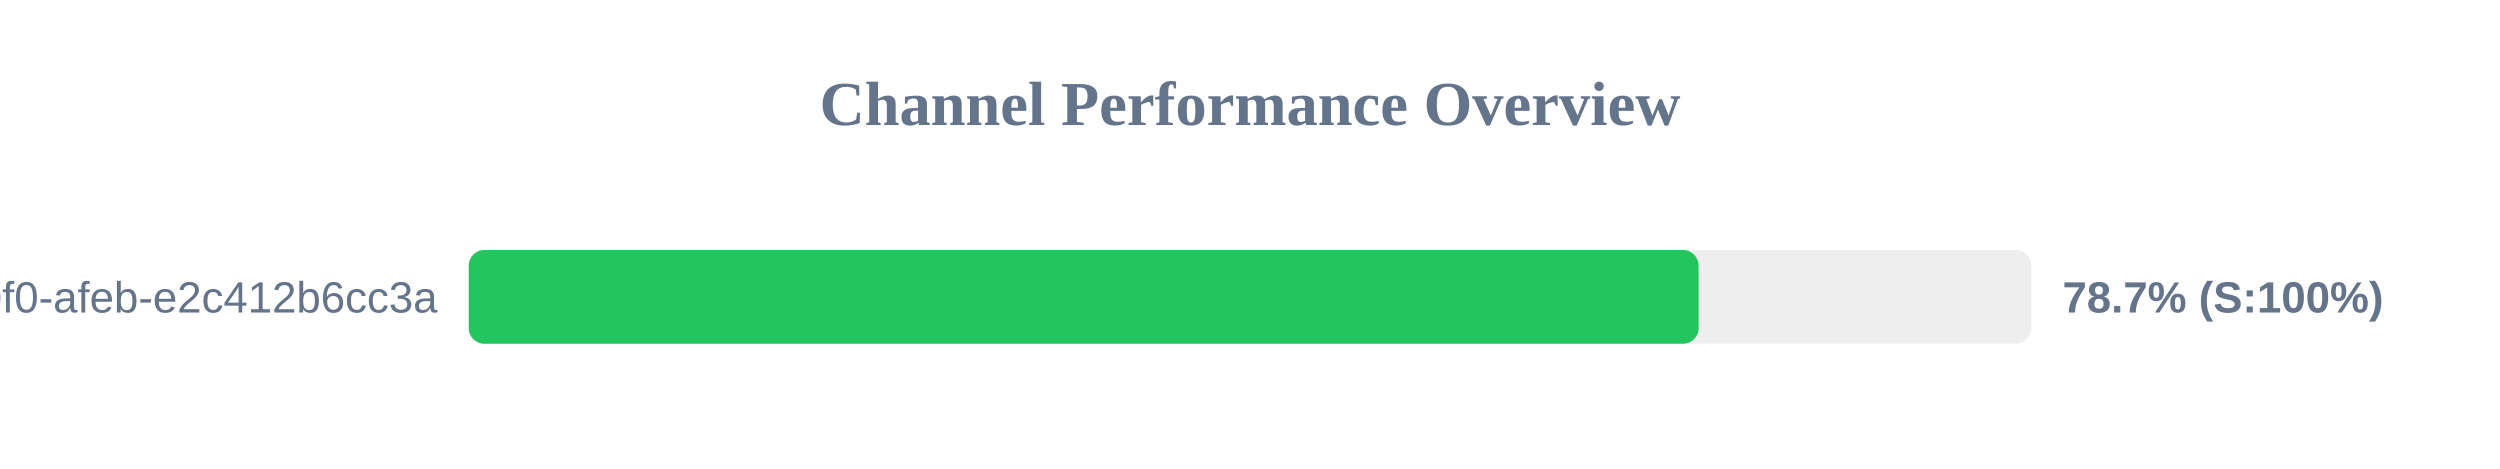
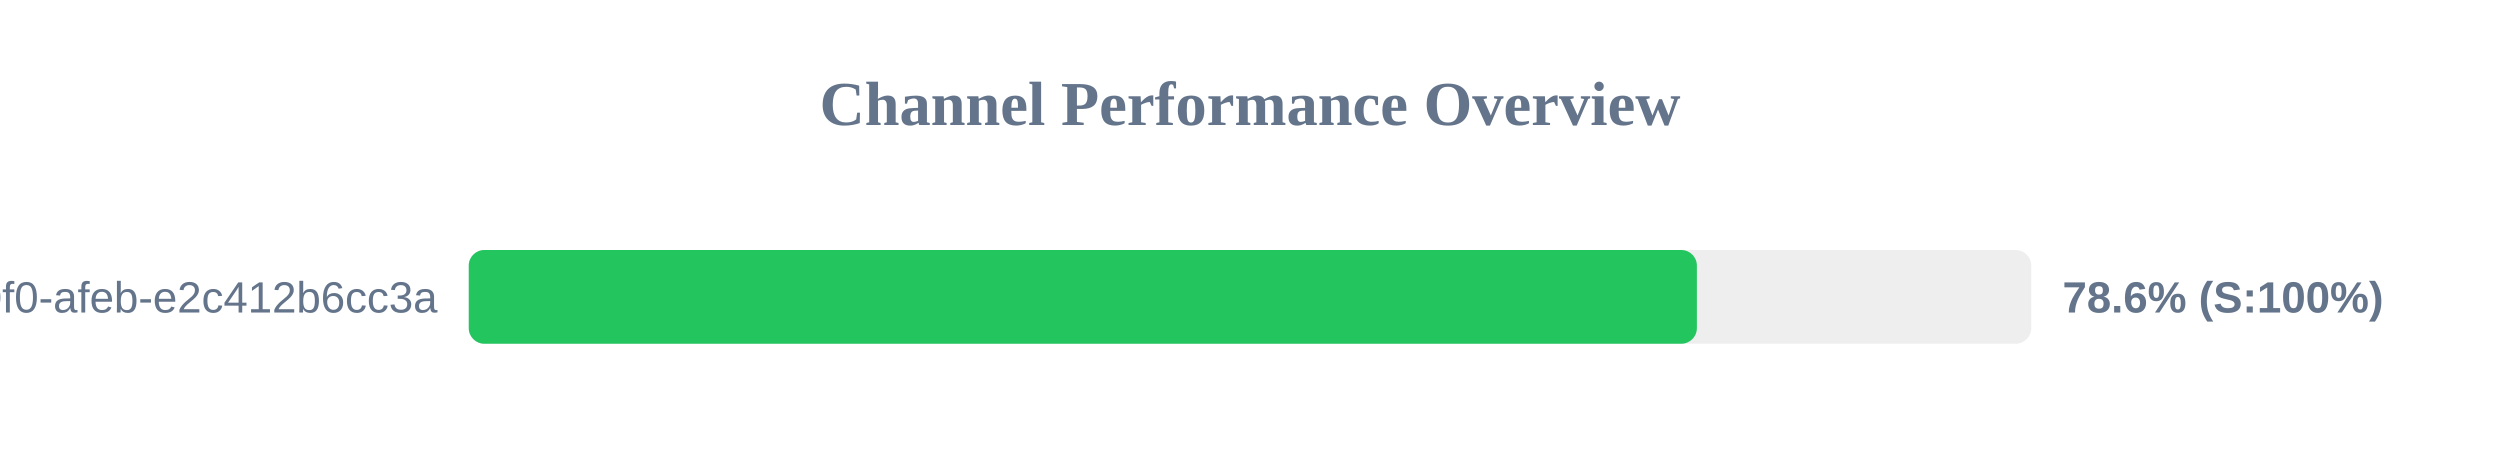
<svg xmlns="http://www.w3.org/2000/svg" width="800" height="150" version="1.1">
  <style>
        .row { font: 14px Arial; fill: #64748b; }
        .score { font: bold 14px Arial; fill: #64748b; }
    </style>
  <text x="400" y="40" text-anchor="middle" font-size="20px" font-weight="bold" fill="#64748b">Channel Performance Overview</text>
  <rect x="150" y="80" width="500" height="30" fill="#eee" rx="5" />
-   <rect x="150" y="80" width="393.55" height="30" fill="#22c55e" rx="5" />
+   <rect x="150" y="80" width="393.0" height="30" fill="#22c55e" rx="5" />
  <text x="140" y="100" text-anchor="end" class="row">?uuid=c6e02cd8-ce11-40f0-afeb-e2c412b6cc3a</text>
-   <text x="660" y="100" text-anchor="start" class="score">78.7% (S:100%)</text>
+   <text x="660" y="100" text-anchor="start" class="score">78.6% (S:100%)</text>
</svg>
